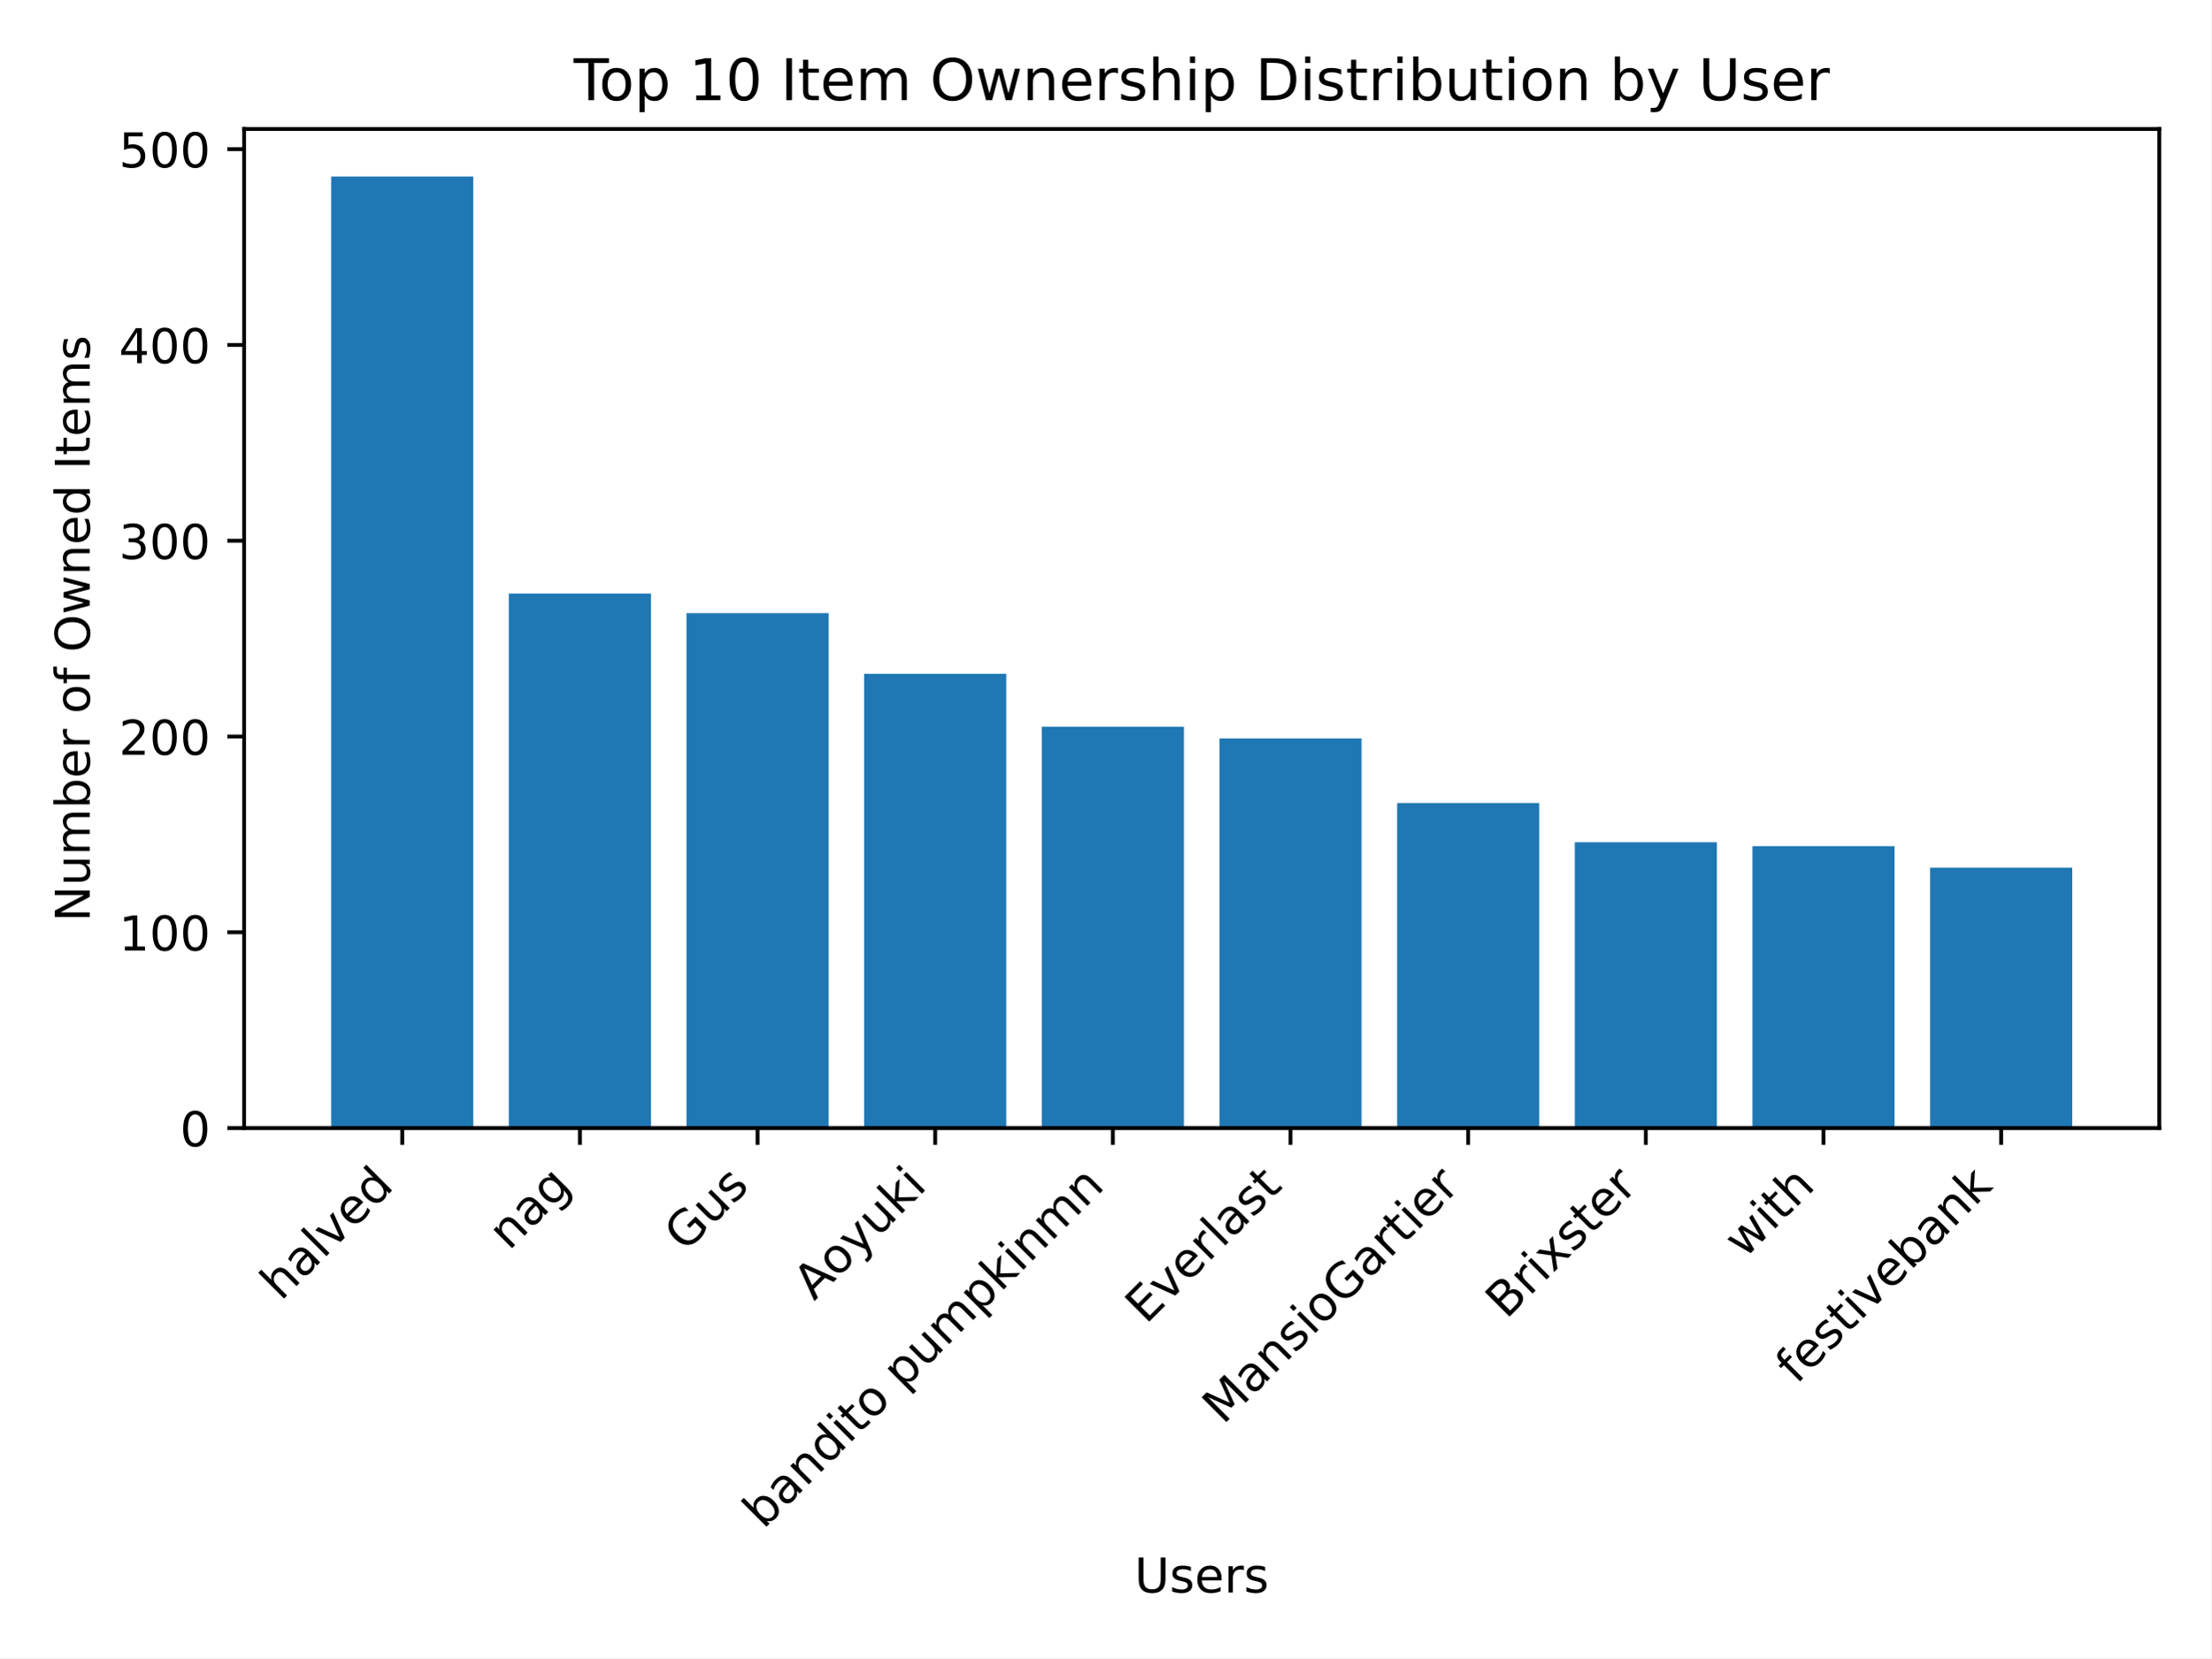
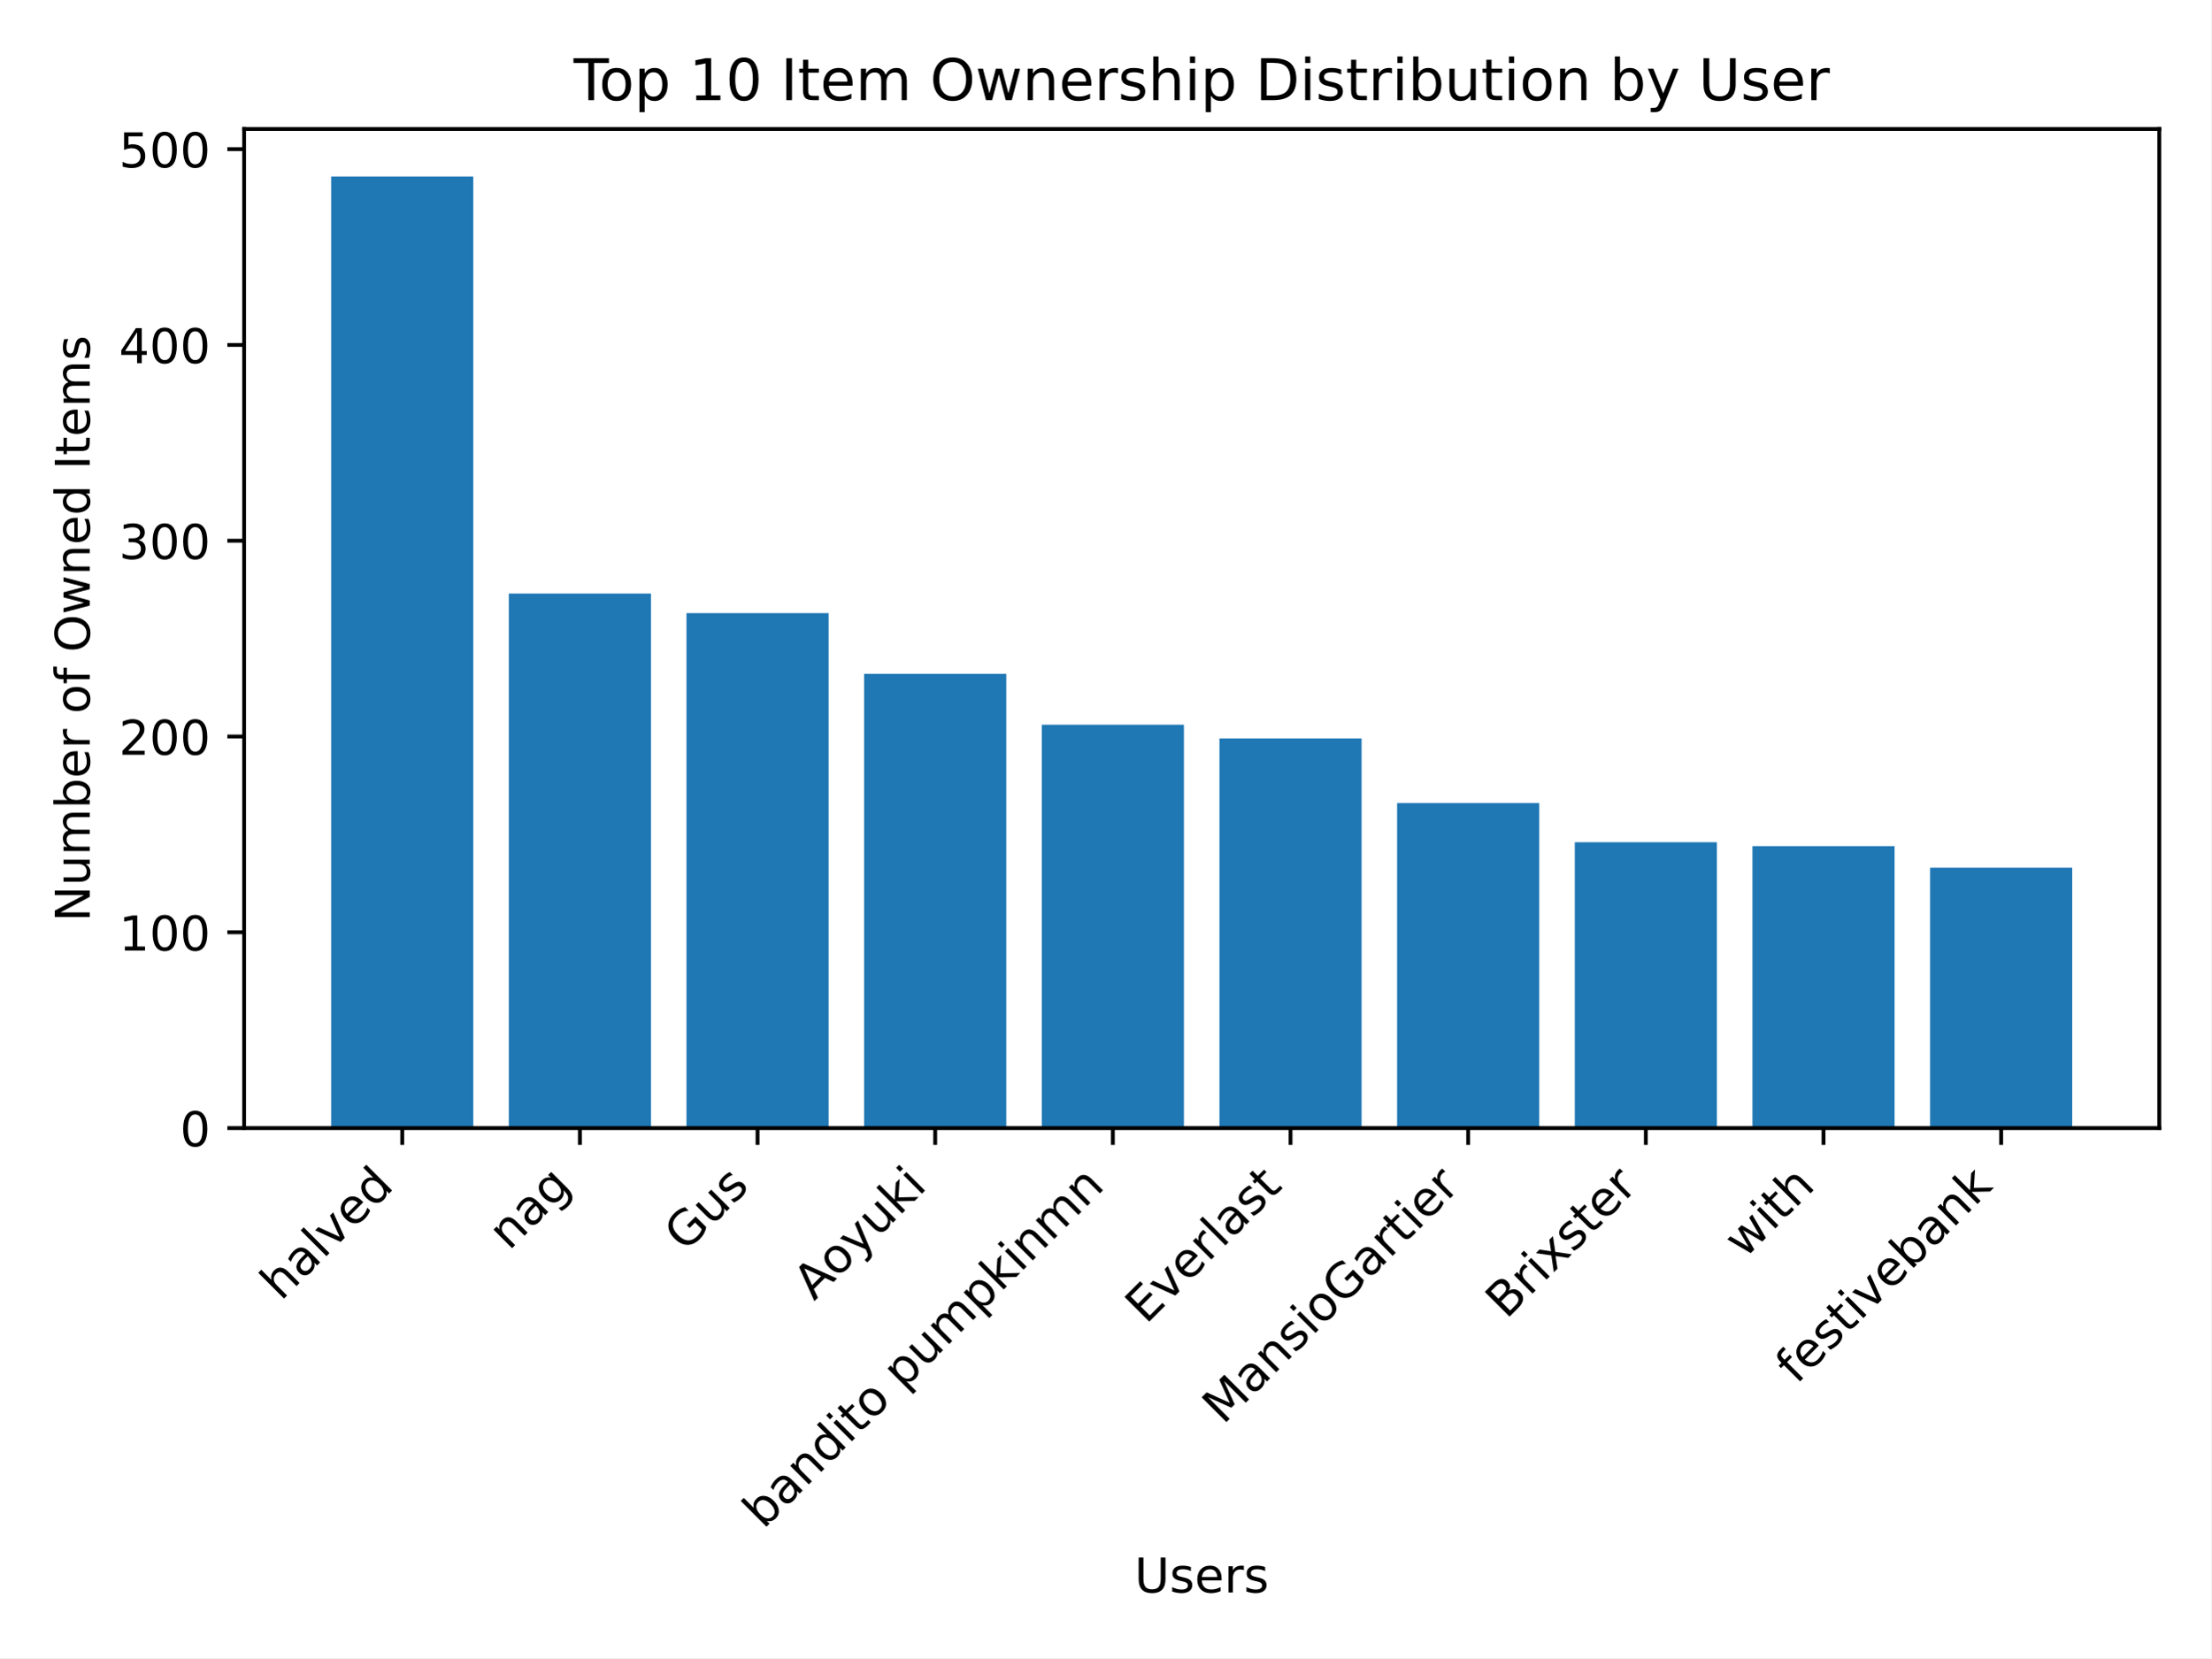
<svg xmlns="http://www.w3.org/2000/svg" xmlns:xlink="http://www.w3.org/1999/xlink" width="460.8pt" height="345.6pt" viewBox="0 0 460.8 345.6" version="1.1">
  <defs>
    <style type="text/css">*{stroke-linejoin: round; stroke-linecap: butt}</style>
  </defs>
  <g id="figure_1">
    <g id="patch_1">
      <path d="M 0 345.6  L 460.8 345.6  L 460.8 0  L 0 0  z " style="fill: #ffffff" />
    </g>
    <g id="axes_1">
      <g id="patch_2">
        <path d="M 50.87 235.125  L 450 235.125  L 450 26.88  L 50.87 26.88  z " style="fill: #ffffff" />
      </g>
      <g id="patch_3">
-         <path d="M 69.012 235.125  L 98.632 235.125  L 98.632 36.796  L 69.012 36.796  z " clip-path="url(#pd0e9533189)" style="fill: #1f77b4" />
+         <path d="M 69.012 235.125  L 98.632 235.125  L 98.632 36.796  L 69.012 36.796  z " clip-path="url(#p815b6fbf9b)" style="fill: #1f77b4" />
      </g>
      <g id="patch_4">
-         <path d="M 106.037 235.125  L 135.657 235.125  L 135.657 123.718  L 106.037 123.718  z " clip-path="url(#pd0e9533189)" style="fill: #1f77b4" />
+         <path d="M 106.037 235.125  L 135.657 235.125  L 135.657 123.718  L 106.037 123.718  z " clip-path="url(#p815b6fbf9b)" style="fill: #1f77b4" />
      </g>
      <g id="patch_5">
-         <path d="M 143.062 235.125  L 172.682 235.125  L 172.682 127.799  L 143.062 127.799  z " clip-path="url(#pd0e9533189)" style="fill: #1f77b4" />
+         <path d="M 143.062 235.125  L 172.682 235.125  L 172.682 127.799  L 143.062 127.799  z " clip-path="url(#p815b6fbf9b)" style="fill: #1f77b4" />
      </g>
      <g id="patch_6">
-         <path d="M 180.087 235.125  L 209.707 235.125  L 209.707 140.45  L 180.087 140.45  z " clip-path="url(#pd0e9533189)" style="fill: #1f77b4" />
+         <path d="M 180.087 235.125  L 209.707 235.125  L 209.707 140.45  L 180.087 140.45  z " clip-path="url(#p815b6fbf9b)" style="fill: #1f77b4" />
      </g>
      <g id="patch_7">
-         <path d="M 217.112 235.125  L 246.732 235.125  L 246.732 151.468  L 217.112 151.468  z " clip-path="url(#pd0e9533189)" style="fill: #1f77b4" />
+         <path d="M 217.112 235.125  L 246.732 235.125  L 246.732 151.06  L 217.112 151.06  z " clip-path="url(#p815b6fbf9b)" style="fill: #1f77b4" />
      </g>
      <g id="patch_8">
-         <path d="M 254.138 235.125  L 283.758 235.125  L 283.758 153.916  L 254.138 153.916  z " clip-path="url(#pd0e9533189)" style="fill: #1f77b4" />
+         <path d="M 254.138 235.125  L 283.758 235.125  L 283.758 153.916  L 254.138 153.916  z " clip-path="url(#p815b6fbf9b)" style="fill: #1f77b4" />
      </g>
      <g id="patch_9">
-         <path d="M 291.163 235.125  L 320.783 235.125  L 320.783 167.383  L 291.163 167.383  z " clip-path="url(#pd0e9533189)" style="fill: #1f77b4" />
+         <path d="M 291.163 235.125  L 320.783 235.125  L 320.783 167.383  L 291.163 167.383  z " clip-path="url(#p815b6fbf9b)" style="fill: #1f77b4" />
      </g>
      <g id="patch_10">
-         <path d="M 328.188 235.125  L 357.808 235.125  L 357.808 175.545  L 328.188 175.545  z " clip-path="url(#pd0e9533189)" style="fill: #1f77b4" />
+         <path d="M 328.188 235.125  L 357.808 235.125  L 357.808 175.545  L 328.188 175.545  z " clip-path="url(#p815b6fbf9b)" style="fill: #1f77b4" />
      </g>
      <g id="patch_11">
-         <path d="M 365.213 235.125  L 394.833 235.125  L 394.833 176.361  L 365.213 176.361  z " clip-path="url(#pd0e9533189)" style="fill: #1f77b4" />
+         <path d="M 365.213 235.125  L 394.833 235.125  L 394.833 176.361  L 365.213 176.361  z " clip-path="url(#p815b6fbf9b)" style="fill: #1f77b4" />
      </g>
      <g id="patch_12">
-         <path d="M 402.238 235.125  L 431.858 235.125  L 431.858 180.85  L 402.238 180.85  z " clip-path="url(#pd0e9533189)" style="fill: #1f77b4" />
+         <path d="M 402.238 235.125  L 431.858 235.125  L 431.858 180.85  L 402.238 180.85  z " clip-path="url(#p815b6fbf9b)" style="fill: #1f77b4" />
      </g>
      <g id="matplotlib.axis_1">
        <g id="xtick_1">
          <g id="line2d_1">
            <defs>
-               <path id="me4ea42a2ef" d="M 0 0  L 0 3.5  " style="stroke: #000000; stroke-width: 0.8" />
+               <path id="mdeaeff17a5" d="M 0 0  L 0 3.5  " style="stroke: #000000; stroke-width: 0.8" />
            </defs>
            <g>
-               <use xlink:href="#me4ea42a2ef" x="83.822" y="235.125" style="stroke: #000000; stroke-width: 0.8" />
+               <use xlink:href="#mdeaeff17a5" x="83.822" y="235.125" style="stroke: #000000; stroke-width: 0.8" />
            </g>
          </g>
          <g id="text_1">
            <g transform="translate(58.54764 271.3021) rotate(-45) scale(0.1 -0.1)">
              <defs>
                <path id="DejaVuSans-68" d="M 3513 2113  L 3513 0  L 2938 0  L 2938 2094  Q 2938 2591 2744 2837  Q 2550 3084 2163 3084  Q 1697 3084 1428 2787  Q 1159 2491 1159 1978  L 1159 0  L 581 0  L 581 4863  L 1159 4863  L 1159 2956  Q 1366 3272 1645 3428  Q 1925 3584 2291 3584  Q 2894 3584 3203 3211  Q 3513 2838 3513 2113  z " transform="scale(0.015625)" />
                <path id="DejaVuSans-61" d="M 2194 1759  Q 1497 1759 1228 1600  Q 959 1441 959 1056  Q 959 750 1161 570  Q 1363 391 1709 391  Q 2188 391 2477 730  Q 2766 1069 2766 1631  L 2766 1759  L 2194 1759  z M 3341 1997  L 3341 0  L 2766 0  L 2766 531  Q 2569 213 2275 61  Q 1981 -91 1556 -91  Q 1019 -91 701 211  Q 384 513 384 1019  Q 384 1609 779 1909  Q 1175 2209 1959 2209  L 2766 2209  L 2766 2266  Q 2766 2663 2505 2880  Q 2244 3097 1772 3097  Q 1472 3097 1187 3025  Q 903 2953 641 2809  L 641 3341  Q 956 3463 1253 3523  Q 1550 3584 1831 3584  Q 2591 3584 2966 3190  Q 3341 2797 3341 1997  z " transform="scale(0.015625)" />
                <path id="DejaVuSans-6c" d="M 603 4863  L 1178 4863  L 1178 0  L 603 0  L 603 4863  z " transform="scale(0.015625)" />
                <path id="DejaVuSans-76" d="M 191 3500  L 800 3500  L 1894 563  L 2988 3500  L 3597 3500  L 2284 0  L 1503 0  L 191 3500  z " transform="scale(0.015625)" />
                <path id="DejaVuSans-65" d="M 3597 1894  L 3597 1613  L 953 1613  Q 991 1019 1311 708  Q 1631 397 2203 397  Q 2534 397 2845 478  Q 3156 559 3463 722  L 3463 178  Q 3153 47 2828 -22  Q 2503 -91 2169 -91  Q 1331 -91 842 396  Q 353 884 353 1716  Q 353 2575 817 3079  Q 1281 3584 2069 3584  Q 2775 3584 3186 3129  Q 3597 2675 3597 1894  z M 3022 2063  Q 3016 2534 2758 2815  Q 2500 3097 2075 3097  Q 1594 3097 1305 2825  Q 1016 2553 972 2059  L 3022 2063  z " transform="scale(0.015625)" />
                <path id="DejaVuSans-64" d="M 2906 2969  L 2906 4863  L 3481 4863  L 3481 0  L 2906 0  L 2906 525  Q 2725 213 2448 61  Q 2172 -91 1784 -91  Q 1150 -91 751 415  Q 353 922 353 1747  Q 353 2572 751 3078  Q 1150 3584 1784 3584  Q 2172 3584 2448 3432  Q 2725 3281 2906 2969  z M 947 1747  Q 947 1113 1208 752  Q 1469 391 1925 391  Q 2381 391 2643 752  Q 2906 1113 2906 1747  Q 2906 2381 2643 2742  Q 2381 3103 1925 3103  Q 1469 3103 1208 2742  Q 947 2381 947 1747  z " transform="scale(0.015625)" />
              </defs>
              <use xlink:href="#DejaVuSans-68" />
              <use xlink:href="#DejaVuSans-61" x="63.379" />
              <use xlink:href="#DejaVuSans-6c" x="124.658" />
              <use xlink:href="#DejaVuSans-76" x="152.441" />
              <use xlink:href="#DejaVuSans-65" x="211.621" />
              <use xlink:href="#DejaVuSans-64" x="273.145" />
            </g>
          </g>
        </g>
        <g id="xtick_2">
          <g id="line2d_2">
            <g>
-               <use xlink:href="#me4ea42a2ef" x="120.847" y="235.125" style="stroke: #000000; stroke-width: 0.8" />
+               <use xlink:href="#mdeaeff17a5" x="120.847" y="235.125" style="stroke: #000000; stroke-width: 0.8" />
            </g>
          </g>
          <g id="text_2">
            <g transform="translate(106.0732 260.8015) rotate(-45) scale(0.1 -0.1)">
              <defs>
                <path id="DejaVuSans-6e" d="M 3513 2113  L 3513 0  L 2938 0  L 2938 2094  Q 2938 2591 2744 2837  Q 2550 3084 2163 3084  Q 1697 3084 1428 2787  Q 1159 2491 1159 1978  L 1159 0  L 581 0  L 581 3500  L 1159 3500  L 1159 2956  Q 1366 3272 1645 3428  Q 1925 3584 2291 3584  Q 2894 3584 3203 3211  Q 3513 2838 3513 2113  z " transform="scale(0.015625)" />
                <path id="DejaVuSans-67" d="M 2906 1791  Q 2906 2416 2648 2759  Q 2391 3103 1925 3103  Q 1463 3103 1205 2759  Q 947 2416 947 1791  Q 947 1169 1205 825  Q 1463 481 1925 481  Q 2391 481 2648 825  Q 2906 1169 2906 1791  z M 3481 434  Q 3481 -459 3084 -895  Q 2688 -1331 1869 -1331  Q 1566 -1331 1297 -1286  Q 1028 -1241 775 -1147  L 775 -588  Q 1028 -725 1275 -790  Q 1522 -856 1778 -856  Q 2344 -856 2625 -561  Q 2906 -266 2906 331  L 2906 616  Q 2728 306 2450 153  Q 2172 0 1784 0  Q 1141 0 747 490  Q 353 981 353 1791  Q 353 2603 747 3093  Q 1141 3584 1784 3584  Q 2172 3584 2450 3431  Q 2728 3278 2906 2969  L 2906 3500  L 3481 3500  L 3481 434  z " transform="scale(0.015625)" />
              </defs>
              <use xlink:href="#DejaVuSans-6e" />
              <use xlink:href="#DejaVuSans-61" x="63.379" />
              <use xlink:href="#DejaVuSans-67" x="124.658" />
            </g>
          </g>
        </g>
        <g id="xtick_3">
          <g id="line2d_3">
            <g>
-               <use xlink:href="#me4ea42a2ef" x="157.872" y="235.125" style="stroke: #000000; stroke-width: 0.8" />
+               <use xlink:href="#mdeaeff17a5" x="157.872" y="235.125" style="stroke: #000000; stroke-width: 0.8" />
            </g>
          </g>
          <g id="text_3">
            <g transform="translate(142.758 261.1418) rotate(-45) scale(0.1 -0.1)">
              <defs>
                <path id="DejaVuSans-47" d="M 3809 666  L 3809 1919  L 2778 1919  L 2778 2438  L 4434 2438  L 4434 434  Q 4069 175 3628 42  Q 3188 -91 2688 -91  Q 1594 -91 976 548  Q 359 1188 359 2328  Q 359 3472 976 4111  Q 1594 4750 2688 4750  Q 3144 4750 3555 4637  Q 3966 4525 4313 4306  L 4313 3634  Q 3963 3931 3569 4081  Q 3175 4231 2741 4231  Q 1884 4231 1454 3753  Q 1025 3275 1025 2328  Q 1025 1384 1454 906  Q 1884 428 2741 428  Q 3075 428 3337 486  Q 3600 544 3809 666  z " transform="scale(0.015625)" />
                <path id="DejaVuSans-75" d="M 544 1381  L 544 3500  L 1119 3500  L 1119 1403  Q 1119 906 1312 657  Q 1506 409 1894 409  Q 2359 409 2629 706  Q 2900 1003 2900 1516  L 2900 3500  L 3475 3500  L 3475 0  L 2900 0  L 2900 538  Q 2691 219 2414 64  Q 2138 -91 1772 -91  Q 1169 -91 856 284  Q 544 659 544 1381  z M 1991 3584  L 1991 3584  z " transform="scale(0.015625)" />
                <path id="DejaVuSans-73" d="M 2834 3397  L 2834 2853  Q 2591 2978 2328 3040  Q 2066 3103 1784 3103  Q 1356 3103 1142 2972  Q 928 2841 928 2578  Q 928 2378 1081 2264  Q 1234 2150 1697 2047  L 1894 2003  Q 2506 1872 2764 1633  Q 3022 1394 3022 966  Q 3022 478 2636 193  Q 2250 -91 1575 -91  Q 1294 -91 989 -36  Q 684 19 347 128  L 347 722  Q 666 556 975 473  Q 1284 391 1588 391  Q 1994 391 2212 530  Q 2431 669 2431 922  Q 2431 1156 2273 1281  Q 2116 1406 1581 1522  L 1381 1569  Q 847 1681 609 1914  Q 372 2147 372 2553  Q 372 3047 722 3315  Q 1072 3584 1716 3584  Q 2034 3584 2315 3537  Q 2597 3491 2834 3397  z " transform="scale(0.015625)" />
              </defs>
              <use xlink:href="#DejaVuSans-47" />
              <use xlink:href="#DejaVuSans-75" x="77.49" />
              <use xlink:href="#DejaVuSans-73" x="140.869" />
            </g>
          </g>
        </g>
        <g id="xtick_4">
          <g id="line2d_4">
            <g>
-               <use xlink:href="#me4ea42a2ef" x="194.897" y="235.125" style="stroke: #000000; stroke-width: 0.8" />
+               <use xlink:href="#mdeaeff17a5" x="194.897" y="235.125" style="stroke: #000000; stroke-width: 0.8" />
            </g>
          </g>
          <g id="text_4">
            <g transform="translate(169.6615 271.2634) rotate(-45) scale(0.1 -0.1)">
              <defs>
                <path id="DejaVuSans-41" d="M 2188 4044  L 1331 1722  L 3047 1722  L 2188 4044  z M 1831 4666  L 2547 4666  L 4325 0  L 3669 0  L 3244 1197  L 1141 1197  L 716 0  L 50 0  L 1831 4666  z " transform="scale(0.015625)" />
                <path id="DejaVuSans-6f" d="M 1959 3097  Q 1497 3097 1228 2736  Q 959 2375 959 1747  Q 959 1119 1226 758  Q 1494 397 1959 397  Q 2419 397 2687 759  Q 2956 1122 2956 1747  Q 2956 2369 2687 2733  Q 2419 3097 1959 3097  z M 1959 3584  Q 2709 3584 3137 3096  Q 3566 2609 3566 1747  Q 3566 888 3137 398  Q 2709 -91 1959 -91  Q 1206 -91 779 398  Q 353 888 353 1747  Q 353 2609 779 3096  Q 1206 3584 1959 3584  z " transform="scale(0.015625)" />
                <path id="DejaVuSans-79" d="M 2059 -325  Q 1816 -950 1584 -1140  Q 1353 -1331 966 -1331  L 506 -1331  L 506 -850  L 844 -850  Q 1081 -850 1212 -737  Q 1344 -625 1503 -206  L 1606 56  L 191 3500  L 800 3500  L 1894 763  L 2988 3500  L 3597 3500  L 2059 -325  z " transform="scale(0.015625)" />
                <path id="DejaVuSans-6b" d="M 581 4863  L 1159 4863  L 1159 1991  L 2875 3500  L 3609 3500  L 1753 1863  L 3688 0  L 2938 0  L 1159 1709  L 1159 0  L 581 0  L 581 4863  z " transform="scale(0.015625)" />
                <path id="DejaVuSans-69" d="M 603 3500  L 1178 3500  L 1178 0  L 603 0  L 603 3500  z M 603 4863  L 1178 4863  L 1178 4134  L 603 4134  L 603 4863  z " transform="scale(0.015625)" />
              </defs>
              <use xlink:href="#DejaVuSans-41" />
              <use xlink:href="#DejaVuSans-6f" x="66.658" />
              <use xlink:href="#DejaVuSans-79" x="127.84" />
              <use xlink:href="#DejaVuSans-75" x="187.02" />
              <use xlink:href="#DejaVuSans-6b" x="250.398" />
              <use xlink:href="#DejaVuSans-69" x="308.309" />
            </g>
          </g>
        </g>
        <g id="xtick_5">
          <g id="line2d_5">
            <g>
-               <use xlink:href="#me4ea42a2ef" x="231.922" y="235.125" style="stroke: #000000; stroke-width: 0.8" />
+               <use xlink:href="#mdeaeff17a5" x="231.922" y="235.125" style="stroke: #000000; stroke-width: 0.8" />
            </g>
          </g>
          <g id="text_5">
            <g transform="translate(159.0927 318.8572) rotate(-45) scale(0.1 -0.1)">
              <defs>
                <path id="DejaVuSans-62" d="M 3116 1747  Q 3116 2381 2855 2742  Q 2594 3103 2138 3103  Q 1681 3103 1420 2742  Q 1159 2381 1159 1747  Q 1159 1113 1420 752  Q 1681 391 2138 391  Q 2594 391 2855 752  Q 3116 1113 3116 1747  z M 1159 2969  Q 1341 3281 1617 3432  Q 1894 3584 2278 3584  Q 2916 3584 3314 3078  Q 3713 2572 3713 1747  Q 3713 922 3314 415  Q 2916 -91 2278 -91  Q 1894 -91 1617 61  Q 1341 213 1159 525  L 1159 0  L 581 0  L 581 4863  L 1159 4863  L 1159 2969  z " transform="scale(0.015625)" />
                <path id="DejaVuSans-74" d="M 1172 4494  L 1172 3500  L 2356 3500  L 2356 3053  L 1172 3053  L 1172 1153  Q 1172 725 1289 603  Q 1406 481 1766 481  L 2356 481  L 2356 0  L 1766 0  Q 1100 0 847 248  Q 594 497 594 1153  L 594 3053  L 172 3053  L 172 3500  L 594 3500  L 594 4494  L 1172 4494  z " transform="scale(0.015625)" />
                <path id="DejaVuSans-20" transform="scale(0.015625)" />
                <path id="DejaVuSans-70" d="M 1159 525  L 1159 -1331  L 581 -1331  L 581 3500  L 1159 3500  L 1159 2969  Q 1341 3281 1617 3432  Q 1894 3584 2278 3584  Q 2916 3584 3314 3078  Q 3713 2572 3713 1747  Q 3713 922 3314 415  Q 2916 -91 2278 -91  Q 1894 -91 1617 61  Q 1341 213 1159 525  z M 3116 1747  Q 3116 2381 2855 2742  Q 2594 3103 2138 3103  Q 1681 3103 1420 2742  Q 1159 2381 1159 1747  Q 1159 1113 1420 752  Q 1681 391 2138 391  Q 2594 391 2855 752  Q 3116 1113 3116 1747  z " transform="scale(0.015625)" />
                <path id="DejaVuSans-6d" d="M 3328 2828  Q 3544 3216 3844 3400  Q 4144 3584 4550 3584  Q 5097 3584 5394 3201  Q 5691 2819 5691 2113  L 5691 0  L 5113 0  L 5113 2094  Q 5113 2597 4934 2840  Q 4756 3084 4391 3084  Q 3944 3084 3684 2787  Q 3425 2491 3425 1978  L 3425 0  L 2847 0  L 2847 2094  Q 2847 2600 2669 2842  Q 2491 3084 2119 3084  Q 1678 3084 1418 2786  Q 1159 2488 1159 1978  L 1159 0  L 581 0  L 581 3500  L 1159 3500  L 1159 2956  Q 1356 3278 1631 3431  Q 1906 3584 2284 3584  Q 2666 3584 2933 3390  Q 3200 3197 3328 2828  z " transform="scale(0.015625)" />
              </defs>
              <use xlink:href="#DejaVuSans-62" />
              <use xlink:href="#DejaVuSans-61" x="63.477" />
              <use xlink:href="#DejaVuSans-6e" x="124.756" />
              <use xlink:href="#DejaVuSans-64" x="188.135" />
              <use xlink:href="#DejaVuSans-69" x="251.611" />
              <use xlink:href="#DejaVuSans-74" x="279.395" />
              <use xlink:href="#DejaVuSans-6f" x="318.604" />
              <use xlink:href="#DejaVuSans-20" x="379.785" />
              <use xlink:href="#DejaVuSans-70" x="411.572" />
              <use xlink:href="#DejaVuSans-75" x="475.049" />
              <use xlink:href="#DejaVuSans-6d" x="538.428" />
              <use xlink:href="#DejaVuSans-70" x="635.84" />
              <use xlink:href="#DejaVuSans-6b" x="699.316" />
              <use xlink:href="#DejaVuSans-69" x="757.227" />
              <use xlink:href="#DejaVuSans-6e" x="785.01" />
              <use xlink:href="#DejaVuSans-6d" x="848.389" />
              <use xlink:href="#DejaVuSans-6e" x="945.801" />
            </g>
          </g>
        </g>
        <g id="xtick_6">
          <g id="line2d_6">
            <g>
-               <use xlink:href="#me4ea42a2ef" x="268.948" y="235.125" style="stroke: #000000; stroke-width: 0.8" />
+               <use xlink:href="#mdeaeff17a5" x="268.948" y="235.125" style="stroke: #000000; stroke-width: 0.8" />
            </g>
          </g>
          <g id="text_6">
            <g transform="translate(238.8126 276.1623) rotate(-45) scale(0.1 -0.1)">
              <defs>
                <path id="DejaVuSans-45" d="M 628 4666  L 3578 4666  L 3578 4134  L 1259 4134  L 1259 2753  L 3481 2753  L 3481 2222  L 1259 2222  L 1259 531  L 3634 531  L 3634 0  L 628 0  L 628 4666  z " transform="scale(0.015625)" />
                <path id="DejaVuSans-72" d="M 2631 2963  Q 2534 3019 2420 3045  Q 2306 3072 2169 3072  Q 1681 3072 1420 2755  Q 1159 2438 1159 1844  L 1159 0  L 581 0  L 581 3500  L 1159 3500  L 1159 2956  Q 1341 3275 1631 3429  Q 1922 3584 2338 3584  Q 2397 3584 2469 3576  Q 2541 3569 2628 3553  L 2631 2963  z " transform="scale(0.015625)" />
              </defs>
              <use xlink:href="#DejaVuSans-45" />
              <use xlink:href="#DejaVuSans-76" x="63.184" />
              <use xlink:href="#DejaVuSans-65" x="122.363" />
              <use xlink:href="#DejaVuSans-72" x="183.887" />
              <use xlink:href="#DejaVuSans-6c" x="225" />
              <use xlink:href="#DejaVuSans-61" x="252.783" />
              <use xlink:href="#DejaVuSans-73" x="314.062" />
              <use xlink:href="#DejaVuSans-74" x="366.162" />
            </g>
          </g>
        </g>
        <g id="xtick_7">
          <g id="line2d_7">
            <g>
-               <use xlink:href="#me4ea42a2ef" x="305.973" y="235.125" style="stroke: #000000; stroke-width: 0.8" />
+               <use xlink:href="#mdeaeff17a5" x="305.973" y="235.125" style="stroke: #000000; stroke-width: 0.8" />
            </g>
          </g>
          <g id="text_7">
            <g transform="translate(254.8985 297.1015) rotate(-45) scale(0.1 -0.1)">
              <defs>
                <path id="DejaVuSans-4d" d="M 628 4666  L 1569 4666  L 2759 1491  L 3956 4666  L 4897 4666  L 4897 0  L 4281 0  L 4281 4097  L 3078 897  L 2444 897  L 1241 4097  L 1241 0  L 628 0  L 628 4666  z " transform="scale(0.015625)" />
              </defs>
              <use xlink:href="#DejaVuSans-4d" />
              <use xlink:href="#DejaVuSans-61" x="86.279" />
              <use xlink:href="#DejaVuSans-6e" x="147.559" />
              <use xlink:href="#DejaVuSans-73" x="210.938" />
              <use xlink:href="#DejaVuSans-69" x="263.037" />
              <use xlink:href="#DejaVuSans-6f" x="290.82" />
              <use xlink:href="#DejaVuSans-47" x="352.002" />
              <use xlink:href="#DejaVuSans-61" x="429.492" />
              <use xlink:href="#DejaVuSans-72" x="490.771" />
              <use xlink:href="#DejaVuSans-74" x="531.885" />
              <use xlink:href="#DejaVuSans-69" x="571.094" />
              <use xlink:href="#DejaVuSans-65" x="598.877" />
              <use xlink:href="#DejaVuSans-72" x="660.4" />
            </g>
          </g>
        </g>
        <g id="xtick_8">
          <g id="line2d_8">
            <g>
-               <use xlink:href="#me4ea42a2ef" x="342.998" y="235.125" style="stroke: #000000; stroke-width: 0.8" />
+               <use xlink:href="#mdeaeff17a5" x="342.998" y="235.125" style="stroke: #000000; stroke-width: 0.8" />
            </g>
          </g>
          <g id="text_8">
            <g transform="translate(313.9057 275.1193) rotate(-45) scale(0.1 -0.1)">
              <defs>
                <path id="DejaVuSans-42" d="M 1259 2228  L 1259 519  L 2272 519  Q 2781 519 3026 730  Q 3272 941 3272 1375  Q 3272 1813 3026 2020  Q 2781 2228 2272 2228  L 1259 2228  z M 1259 4147  L 1259 2741  L 2194 2741  Q 2656 2741 2882 2914  Q 3109 3088 3109 3444  Q 3109 3797 2882 3972  Q 2656 4147 2194 4147  L 1259 4147  z M 628 4666  L 2241 4666  Q 2963 4666 3353 4366  Q 3744 4066 3744 3513  Q 3744 3084 3544 2831  Q 3344 2578 2956 2516  Q 3422 2416 3680 2098  Q 3938 1781 3938 1306  Q 3938 681 3513 340  Q 3088 0 2303 0  L 628 0  L 628 4666  z " transform="scale(0.015625)" />
                <path id="DejaVuSans-78" d="M 3513 3500  L 2247 1797  L 3578 0  L 2900 0  L 1881 1375  L 863 0  L 184 0  L 1544 1831  L 300 3500  L 978 3500  L 1906 2253  L 2834 3500  L 3513 3500  z " transform="scale(0.015625)" />
              </defs>
              <use xlink:href="#DejaVuSans-42" />
              <use xlink:href="#DejaVuSans-72" x="68.604" />
              <use xlink:href="#DejaVuSans-69" x="109.717" />
              <use xlink:href="#DejaVuSans-78" x="137.5" />
              <use xlink:href="#DejaVuSans-73" x="196.68" />
              <use xlink:href="#DejaVuSans-74" x="248.779" />
              <use xlink:href="#DejaVuSans-65" x="287.988" />
              <use xlink:href="#DejaVuSans-72" x="349.512" />
            </g>
          </g>
        </g>
        <g id="xtick_9">
          <g id="line2d_9">
            <g>
-               <use xlink:href="#me4ea42a2ef" x="380.023" y="235.125" style="stroke: #000000; stroke-width: 0.8" />
+               <use xlink:href="#mdeaeff17a5" x="380.023" y="235.125" style="stroke: #000000; stroke-width: 0.8" />
            </g>
          </g>
          <g id="text_9">
            <g transform="translate(363.5515 262.4986) rotate(-45) scale(0.1 -0.1)">
              <defs>
                <path id="DejaVuSans-77" d="M 269 3500  L 844 3500  L 1563 769  L 2278 3500  L 2956 3500  L 3675 769  L 4391 3500  L 4966 3500  L 4050 0  L 3372 0  L 2619 2869  L 1863 0  L 1184 0  L 269 3500  z " transform="scale(0.015625)" />
              </defs>
              <use xlink:href="#DejaVuSans-77" />
              <use xlink:href="#DejaVuSans-69" x="81.787" />
              <use xlink:href="#DejaVuSans-74" x="109.57" />
              <use xlink:href="#DejaVuSans-68" x="148.779" />
            </g>
          </g>
        </g>
        <g id="xtick_10">
          <g id="line2d_10">
            <g>
-               <use xlink:href="#me4ea42a2ef" x="417.048" y="235.125" style="stroke: #000000; stroke-width: 0.8" />
+               <use xlink:href="#mdeaeff17a5" x="417.048" y="235.125" style="stroke: #000000; stroke-width: 0.8" />
            </g>
          </g>
          <g id="text_10">
            <g transform="translate(374.3827 288.6925) rotate(-45) scale(0.1 -0.1)">
              <defs>
                <path id="DejaVuSans-66" d="M 2375 4863  L 2375 4384  L 1825 4384  Q 1516 4384 1395 4259  Q 1275 4134 1275 3809  L 1275 3500  L 2222 3500  L 2222 3053  L 1275 3053  L 1275 0  L 697 0  L 697 3053  L 147 3053  L 147 3500  L 697 3500  L 697 3744  Q 697 4328 969 4595  Q 1241 4863 1831 4863  L 2375 4863  z " transform="scale(0.015625)" />
              </defs>
              <use xlink:href="#DejaVuSans-66" />
              <use xlink:href="#DejaVuSans-65" x="35.205" />
              <use xlink:href="#DejaVuSans-73" x="96.729" />
              <use xlink:href="#DejaVuSans-74" x="148.828" />
              <use xlink:href="#DejaVuSans-69" x="188.037" />
              <use xlink:href="#DejaVuSans-76" x="215.82" />
              <use xlink:href="#DejaVuSans-65" x="275" />
              <use xlink:href="#DejaVuSans-62" x="336.523" />
              <use xlink:href="#DejaVuSans-61" x="400" />
              <use xlink:href="#DejaVuSans-6e" x="461.279" />
              <use xlink:href="#DejaVuSans-6b" x="524.658" />
            </g>
          </g>
        </g>
        <g id="text_11">
          <g transform="translate(236.4342 331.9262) scale(0.1 -0.1)">
            <defs>
              <path id="DejaVuSans-55" d="M 556 4666  L 1191 4666  L 1191 1831  Q 1191 1081 1462 751  Q 1734 422 2344 422  Q 2950 422 3222 751  Q 3494 1081 3494 1831  L 3494 4666  L 4128 4666  L 4128 1753  Q 4128 841 3676 375  Q 3225 -91 2344 -91  Q 1459 -91 1007 375  Q 556 841 556 1753  L 556 4666  z " transform="scale(0.015625)" />
            </defs>
            <use xlink:href="#DejaVuSans-55" />
            <use xlink:href="#DejaVuSans-73" x="73.193" />
            <use xlink:href="#DejaVuSans-65" x="125.293" />
            <use xlink:href="#DejaVuSans-72" x="186.816" />
            <use xlink:href="#DejaVuSans-73" x="227.93" />
          </g>
        </g>
      </g>
      <g id="matplotlib.axis_2">
        <g id="ytick_1">
          <g id="line2d_11">
            <defs>
-               <path id="m8e46a9d553" d="M 0 0  L -3.5 0  " style="stroke: #000000; stroke-width: 0.8" />
+               <path id="mc8d23eb9c5" d="M 0 0  L -3.5 0  " style="stroke: #000000; stroke-width: 0.8" />
            </defs>
            <g>
-               <use xlink:href="#m8e46a9d553" x="50.87" y="235.125" style="stroke: #000000; stroke-width: 0.8" />
+               <use xlink:href="#mc8d23eb9c5" x="50.87" y="235.125" style="stroke: #000000; stroke-width: 0.8" />
            </g>
          </g>
          <g id="text_12">
            <g transform="translate(37.5075 238.9243) scale(0.1 -0.1)">
              <defs>
                <path id="DejaVuSans-30" d="M 2034 4250  Q 1547 4250 1301 3770  Q 1056 3291 1056 2328  Q 1056 1369 1301 889  Q 1547 409 2034 409  Q 2525 409 2770 889  Q 3016 1369 3016 2328  Q 3016 3291 2770 3770  Q 2525 4250 2034 4250  z M 2034 4750  Q 2819 4750 3233 4129  Q 3647 3509 3647 2328  Q 3647 1150 3233 529  Q 2819 -91 2034 -91  Q 1250 -91 836 529  Q 422 1150 422 2328  Q 422 3509 836 4129  Q 1250 4750 2034 4750  z " transform="scale(0.015625)" />
              </defs>
              <use xlink:href="#DejaVuSans-30" />
            </g>
          </g>
        </g>
        <g id="ytick_2">
          <g id="line2d_12">
            <g>
-               <use xlink:href="#m8e46a9d553" x="50.87" y="194.317" style="stroke: #000000; stroke-width: 0.8" />
+               <use xlink:href="#mc8d23eb9c5" x="50.87" y="194.317" style="stroke: #000000; stroke-width: 0.8" />
            </g>
          </g>
          <g id="text_13">
            <g transform="translate(24.7825 198.1159) scale(0.1 -0.1)">
              <defs>
                <path id="DejaVuSans-31" d="M 794 531  L 1825 531  L 1825 4091  L 703 3866  L 703 4441  L 1819 4666  L 2450 4666  L 2450 531  L 3481 531  L 3481 0  L 794 0  L 794 531  z " transform="scale(0.015625)" />
              </defs>
              <use xlink:href="#DejaVuSans-31" />
              <use xlink:href="#DejaVuSans-30" x="63.623" />
              <use xlink:href="#DejaVuSans-30" x="127.246" />
            </g>
          </g>
        </g>
        <g id="ytick_3">
          <g id="line2d_13">
            <g>
-               <use xlink:href="#m8e46a9d553" x="50.87" y="153.508" style="stroke: #000000; stroke-width: 0.8" />
+               <use xlink:href="#mc8d23eb9c5" x="50.87" y="153.508" style="stroke: #000000; stroke-width: 0.8" />
            </g>
          </g>
          <g id="text_14">
            <g transform="translate(24.7825 157.3076) scale(0.1 -0.1)">
              <defs>
                <path id="DejaVuSans-32" d="M 1228 531  L 3431 531  L 3431 0  L 469 0  L 469 531  Q 828 903 1448 1529  Q 2069 2156 2228 2338  Q 2531 2678 2651 2914  Q 2772 3150 2772 3378  Q 2772 3750 2511 3984  Q 2250 4219 1831 4219  Q 1534 4219 1204 4116  Q 875 4013 500 3803  L 500 4441  Q 881 4594 1212 4672  Q 1544 4750 1819 4750  Q 2544 4750 2975 4387  Q 3406 4025 3406 3419  Q 3406 3131 3298 2873  Q 3191 2616 2906 2266  Q 2828 2175 2409 1742  Q 1991 1309 1228 531  z " transform="scale(0.015625)" />
              </defs>
              <use xlink:href="#DejaVuSans-32" />
              <use xlink:href="#DejaVuSans-30" x="63.623" />
              <use xlink:href="#DejaVuSans-30" x="127.246" />
            </g>
          </g>
        </g>
        <g id="ytick_4">
          <g id="line2d_14">
            <g>
-               <use xlink:href="#m8e46a9d553" x="50.87" y="112.7" style="stroke: #000000; stroke-width: 0.8" />
+               <use xlink:href="#mc8d23eb9c5" x="50.87" y="112.7" style="stroke: #000000; stroke-width: 0.8" />
            </g>
          </g>
          <g id="text_15">
            <g transform="translate(24.7825 116.4992) scale(0.1 -0.1)">
              <defs>
                <path id="DejaVuSans-33" d="M 2597 2516  Q 3050 2419 3304 2112  Q 3559 1806 3559 1356  Q 3559 666 3084 287  Q 2609 -91 1734 -91  Q 1441 -91 1130 -33  Q 819 25 488 141  L 488 750  Q 750 597 1062 519  Q 1375 441 1716 441  Q 2309 441 2620 675  Q 2931 909 2931 1356  Q 2931 1769 2642 2001  Q 2353 2234 1838 2234  L 1294 2234  L 1294 2753  L 1863 2753  Q 2328 2753 2575 2939  Q 2822 3125 2822 3475  Q 2822 3834 2567 4026  Q 2313 4219 1838 4219  Q 1578 4219 1281 4162  Q 984 4106 628 3988  L 628 4550  Q 988 4650 1302 4700  Q 1616 4750 1894 4750  Q 2613 4750 3031 4423  Q 3450 4097 3450 3541  Q 3450 3153 3228 2886  Q 3006 2619 2597 2516  z " transform="scale(0.015625)" />
              </defs>
              <use xlink:href="#DejaVuSans-33" />
              <use xlink:href="#DejaVuSans-30" x="63.623" />
              <use xlink:href="#DejaVuSans-30" x="127.246" />
            </g>
          </g>
        </g>
        <g id="ytick_5">
          <g id="line2d_15">
            <g>
-               <use xlink:href="#m8e46a9d553" x="50.87" y="71.892" style="stroke: #000000; stroke-width: 0.8" />
+               <use xlink:href="#mc8d23eb9c5" x="50.87" y="71.892" style="stroke: #000000; stroke-width: 0.8" />
            </g>
          </g>
          <g id="text_16">
            <g transform="translate(24.7825 75.69084) scale(0.1 -0.1)">
              <defs>
                <path id="DejaVuSans-34" d="M 2419 4116  L 825 1625  L 2419 1625  L 2419 4116  z M 2253 4666  L 3047 4666  L 3047 1625  L 3713 1625  L 3713 1100  L 3047 1100  L 3047 0  L 2419 0  L 2419 1100  L 313 1100  L 313 1709  L 2253 4666  z " transform="scale(0.015625)" />
              </defs>
              <use xlink:href="#DejaVuSans-34" />
              <use xlink:href="#DejaVuSans-30" x="63.623" />
              <use xlink:href="#DejaVuSans-30" x="127.246" />
            </g>
          </g>
        </g>
        <g id="ytick_6">
          <g id="line2d_16">
            <g>
-               <use xlink:href="#m8e46a9d553" x="50.87" y="31.083" style="stroke: #000000; stroke-width: 0.8" />
+               <use xlink:href="#mc8d23eb9c5" x="50.87" y="31.083" style="stroke: #000000; stroke-width: 0.8" />
            </g>
          </g>
          <g id="text_17">
            <g transform="translate(24.7825 34.88248) scale(0.1 -0.1)">
              <defs>
                <path id="DejaVuSans-35" d="M 691 4666  L 3169 4666  L 3169 4134  L 1269 4134  L 1269 2991  Q 1406 3038 1543 3061  Q 1681 3084 1819 3084  Q 2600 3084 3056 2656  Q 3513 2228 3513 1497  Q 3513 744 3044 326  Q 2575 -91 1722 -91  Q 1428 -91 1123 -41  Q 819 9 494 109  L 494 744  Q 775 591 1075 516  Q 1375 441 1709 441  Q 2250 441 2565 725  Q 2881 1009 2881 1497  Q 2881 1984 2565 2268  Q 2250 2553 1709 2553  Q 1456 2553 1204 2497  Q 953 2441 691 2322  L 691 4666  z " transform="scale(0.015625)" />
              </defs>
              <use xlink:href="#DejaVuSans-35" />
              <use xlink:href="#DejaVuSans-30" x="63.623" />
              <use xlink:href="#DejaVuSans-30" x="127.246" />
            </g>
          </g>
        </g>
        <g id="text_18">
          <g transform="translate(18.70281 192.1064) rotate(-90) scale(0.1 -0.1)">
            <defs>
              <path id="DejaVuSans-4e" d="M 628 4666  L 1478 4666  L 3547 763  L 3547 4666  L 4159 4666  L 4159 0  L 3309 0  L 1241 3903  L 1241 0  L 628 0  L 628 4666  z " transform="scale(0.015625)" />
              <path id="DejaVuSans-4f" d="M 2522 4238  Q 1834 4238 1429 3725  Q 1025 3213 1025 2328  Q 1025 1447 1429 934  Q 1834 422 2522 422  Q 3209 422 3611 934  Q 4013 1447 4013 2328  Q 4013 3213 3611 3725  Q 3209 4238 2522 4238  z M 2522 4750  Q 3503 4750 4090 4092  Q 4678 3434 4678 2328  Q 4678 1225 4090 567  Q 3503 -91 2522 -91  Q 1538 -91 948 565  Q 359 1222 359 2328  Q 359 3434 948 4092  Q 1538 4750 2522 4750  z " transform="scale(0.015625)" />
              <path id="DejaVuSans-49" d="M 628 4666  L 1259 4666  L 1259 0  L 628 0  L 628 4666  z " transform="scale(0.015625)" />
            </defs>
            <use xlink:href="#DejaVuSans-4e" />
            <use xlink:href="#DejaVuSans-75" x="74.805" />
            <use xlink:href="#DejaVuSans-6d" x="138.184" />
            <use xlink:href="#DejaVuSans-62" x="235.596" />
            <use xlink:href="#DejaVuSans-65" x="299.072" />
            <use xlink:href="#DejaVuSans-72" x="360.596" />
            <use xlink:href="#DejaVuSans-20" x="401.709" />
            <use xlink:href="#DejaVuSans-6f" x="433.496" />
            <use xlink:href="#DejaVuSans-66" x="494.678" />
            <use xlink:href="#DejaVuSans-20" x="529.883" />
            <use xlink:href="#DejaVuSans-4f" x="561.67" />
            <use xlink:href="#DejaVuSans-77" x="640.381" />
            <use xlink:href="#DejaVuSans-6e" x="722.168" />
            <use xlink:href="#DejaVuSans-65" x="785.547" />
            <use xlink:href="#DejaVuSans-64" x="847.07" />
            <use xlink:href="#DejaVuSans-20" x="910.547" />
            <use xlink:href="#DejaVuSans-49" x="942.334" />
            <use xlink:href="#DejaVuSans-74" x="971.826" />
            <use xlink:href="#DejaVuSans-65" x="1011.035" />
            <use xlink:href="#DejaVuSans-6d" x="1072.559" />
            <use xlink:href="#DejaVuSans-73" x="1169.971" />
          </g>
        </g>
      </g>
      <g id="patch_13">
        <path d="M 50.87 235.125  L 50.87 26.88  " style="fill: none; stroke: #000000; stroke-width: 0.8; stroke-linejoin: miter; stroke-linecap: square" />
      </g>
      <g id="patch_14">
        <path d="M 450 235.125  L 450 26.88  " style="fill: none; stroke: #000000; stroke-width: 0.8; stroke-linejoin: miter; stroke-linecap: square" />
      </g>
      <g id="patch_15">
        <path d="M 50.87 235.125  L 450 235.125  " style="fill: none; stroke: #000000; stroke-width: 0.8; stroke-linejoin: miter; stroke-linecap: square" />
      </g>
      <g id="patch_16">
        <path d="M 50.87 26.88  L 450 26.88  " style="fill: none; stroke: #000000; stroke-width: 0.8; stroke-linejoin: miter; stroke-linecap: square" />
      </g>
      <g id="text_19">
        <g transform="translate(119.5422 20.88) scale(0.12 -0.12)">
          <defs>
            <path id="DejaVuSans-54" d="M -19 4666  L 3928 4666  L 3928 4134  L 2272 4134  L 2272 0  L 1638 0  L 1638 4134  L -19 4134  L -19 4666  z " transform="scale(0.015625)" />
            <path id="DejaVuSans-44" d="M 1259 4147  L 1259 519  L 2022 519  Q 2988 519 3436 956  Q 3884 1394 3884 2338  Q 3884 3275 3436 3711  Q 2988 4147 2022 4147  L 1259 4147  z M 628 4666  L 1925 4666  Q 3281 4666 3915 4102  Q 4550 3538 4550 2338  Q 4550 1131 3912 565  Q 3275 0 1925 0  L 628 0  L 628 4666  z " transform="scale(0.015625)" />
          </defs>
          <use xlink:href="#DejaVuSans-54" />
          <use xlink:href="#DejaVuSans-6f" x="44.084" />
          <use xlink:href="#DejaVuSans-70" x="105.266" />
          <use xlink:href="#DejaVuSans-20" x="168.742" />
          <use xlink:href="#DejaVuSans-31" x="200.529" />
          <use xlink:href="#DejaVuSans-30" x="264.152" />
          <use xlink:href="#DejaVuSans-20" x="327.775" />
          <use xlink:href="#DejaVuSans-49" x="359.562" />
          <use xlink:href="#DejaVuSans-74" x="389.055" />
          <use xlink:href="#DejaVuSans-65" x="428.264" />
          <use xlink:href="#DejaVuSans-6d" x="489.787" />
          <use xlink:href="#DejaVuSans-20" x="587.199" />
          <use xlink:href="#DejaVuSans-4f" x="618.986" />
          <use xlink:href="#DejaVuSans-77" x="697.697" />
          <use xlink:href="#DejaVuSans-6e" x="779.484" />
          <use xlink:href="#DejaVuSans-65" x="842.863" />
          <use xlink:href="#DejaVuSans-72" x="904.387" />
          <use xlink:href="#DejaVuSans-73" x="945.5" />
          <use xlink:href="#DejaVuSans-68" x="997.6" />
          <use xlink:href="#DejaVuSans-69" x="1060.979" />
          <use xlink:href="#DejaVuSans-70" x="1088.762" />
          <use xlink:href="#DejaVuSans-20" x="1152.238" />
          <use xlink:href="#DejaVuSans-44" x="1184.025" />
          <use xlink:href="#DejaVuSans-69" x="1261.027" />
          <use xlink:href="#DejaVuSans-73" x="1288.811" />
          <use xlink:href="#DejaVuSans-74" x="1340.91" />
          <use xlink:href="#DejaVuSans-72" x="1380.119" />
          <use xlink:href="#DejaVuSans-69" x="1421.232" />
          <use xlink:href="#DejaVuSans-62" x="1449.016" />
          <use xlink:href="#DejaVuSans-75" x="1512.492" />
          <use xlink:href="#DejaVuSans-74" x="1575.871" />
          <use xlink:href="#DejaVuSans-69" x="1615.08" />
          <use xlink:href="#DejaVuSans-6f" x="1642.863" />
          <use xlink:href="#DejaVuSans-6e" x="1704.045" />
          <use xlink:href="#DejaVuSans-20" x="1767.424" />
          <use xlink:href="#DejaVuSans-62" x="1799.211" />
          <use xlink:href="#DejaVuSans-79" x="1862.688" />
          <use xlink:href="#DejaVuSans-20" x="1921.867" />
          <use xlink:href="#DejaVuSans-55" x="1953.654" />
          <use xlink:href="#DejaVuSans-73" x="2026.848" />
          <use xlink:href="#DejaVuSans-65" x="2078.947" />
          <use xlink:href="#DejaVuSans-72" x="2140.471" />
        </g>
      </g>
    </g>
  </g>
  <defs>
-     <clipPath id="pd0e9533189">
+     <clipPath id="p815b6fbf9b">
      <rect x="50.87" y="26.88" width="399.13" height="208.245" />
    </clipPath>
  </defs>
</svg>
